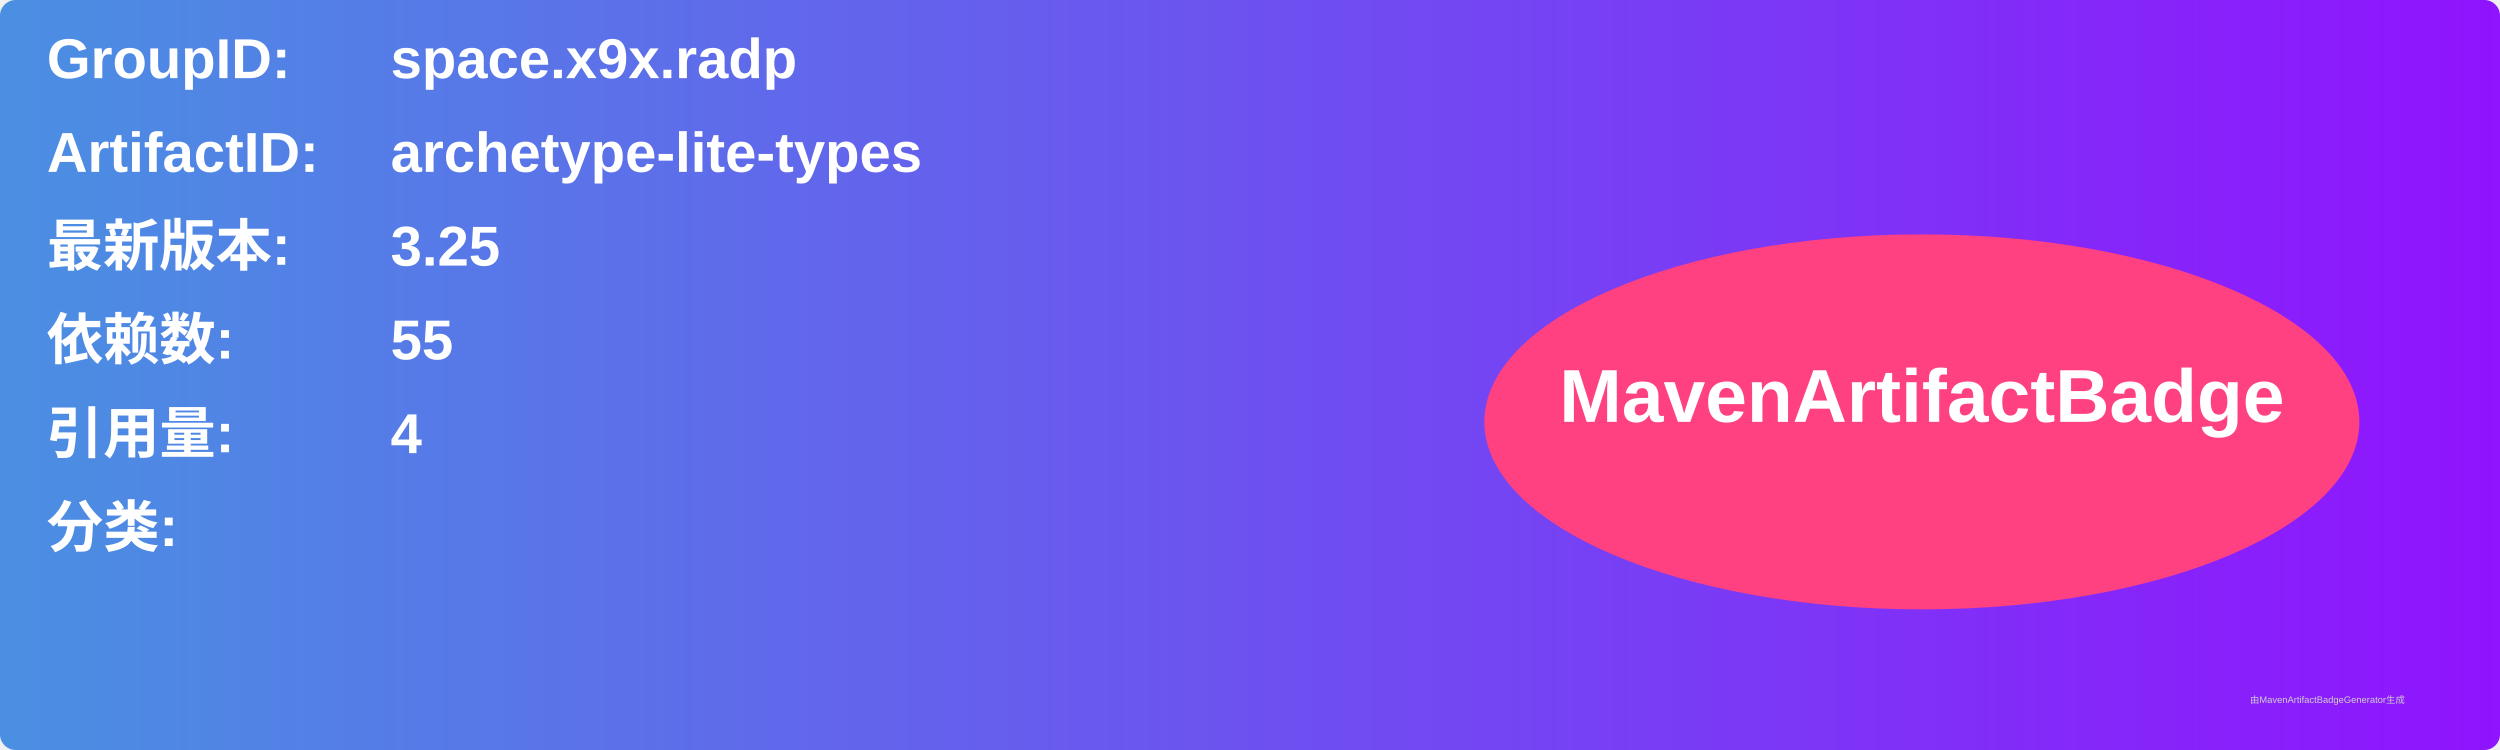
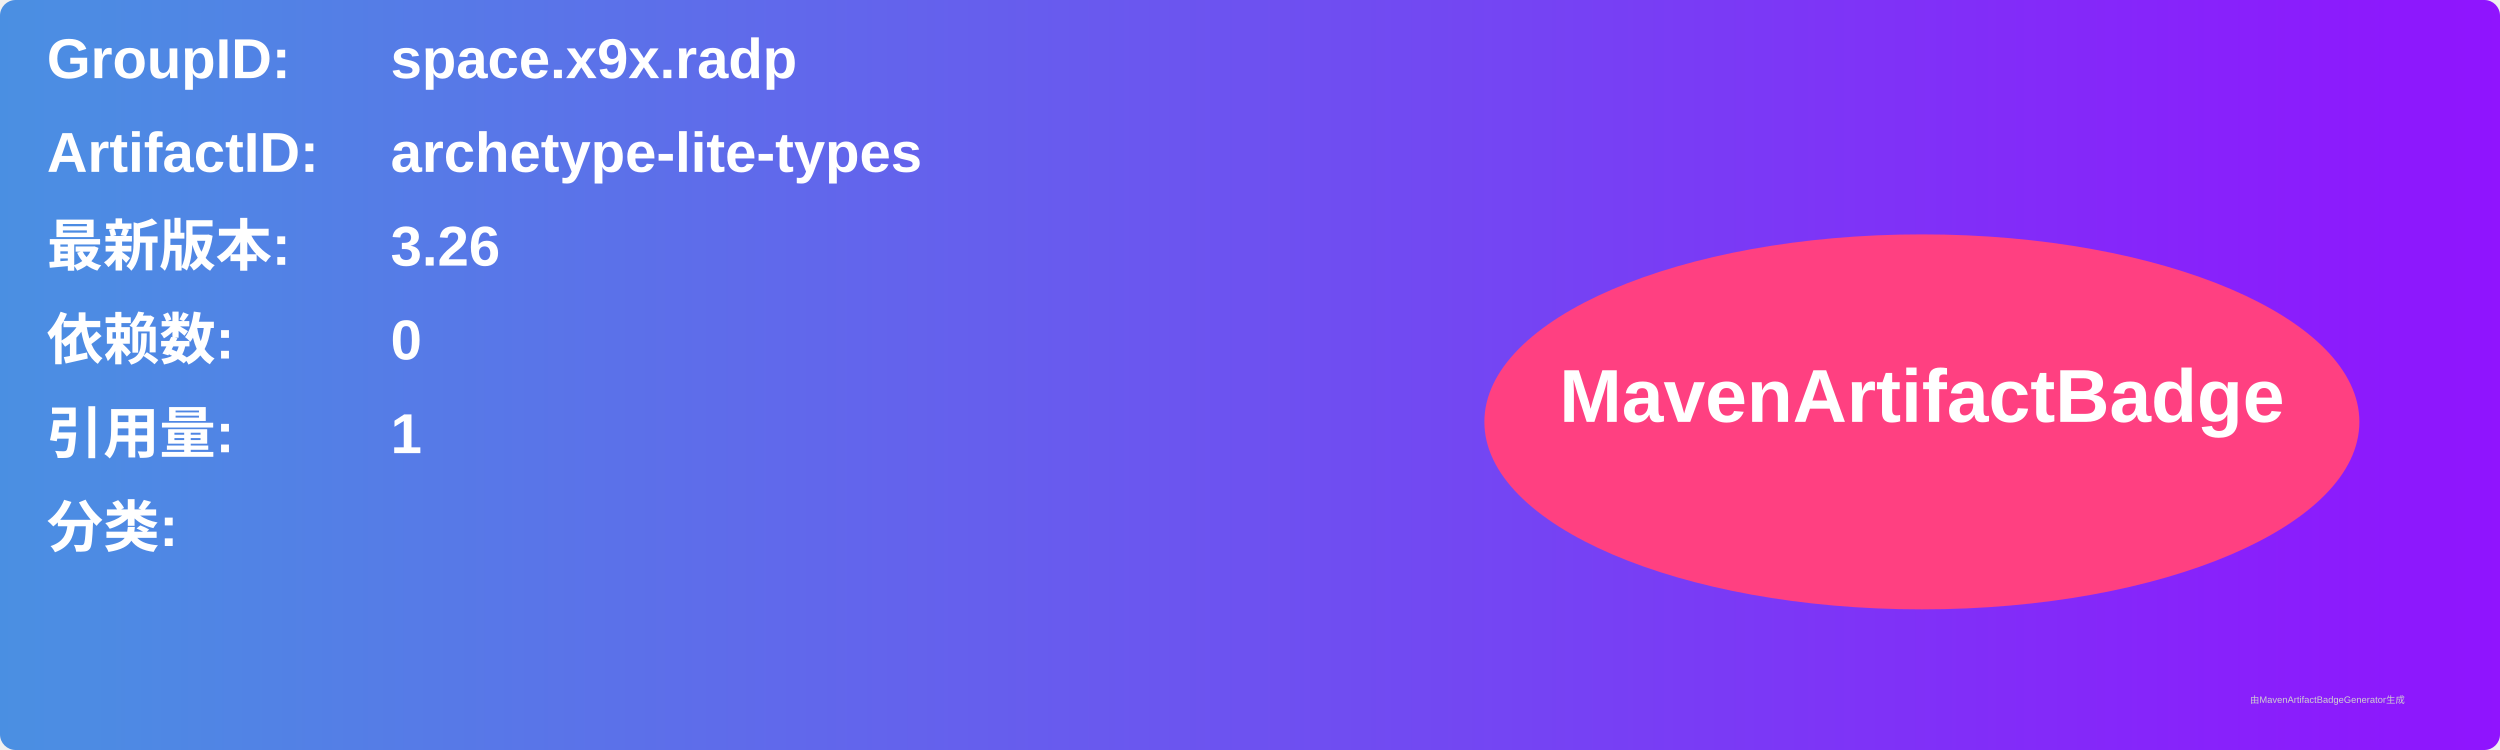
<svg xmlns="http://www.w3.org/2000/svg" width="800" height="240" viewBox="0 0 800 240">
  <linearGradient id="grad" x1="0%" y1="0%" x2="100%" y2="0%">
    <stop offset="0%" stop-color="#4a90e2" />
    <stop offset="100%" stop-color="#9013fe" />
  </linearGradient>
  <rect width="100%" height="100%" rx="5" ry="5" fill="url(#grad)" />
  <g transform="translate(15, 15)">
    <text x="0" y="10" font-family="Arial" font-size="18" fill="white" font-weight="bold" width="260">GroupID:</text>
    <text x="110" y="10" font-family="Arial" font-size="18" fill="white" font-weight="bold" width="460">space.x9x.radp</text>
    <text x="0" y="40" font-family="Arial" font-size="18" fill="white" font-weight="bold" width="260">ArtifactID:</text>
    <text x="110" y="40" font-family="Arial" font-size="18" fill="white" font-weight="bold" width="460">archetype-lite-types</text>
    <text x="0" y="70" font-family="Arial" font-size="18" fill="white" font-weight="bold">最新版本:</text>
    <text x="110" y="70" font-family="Arial" font-size="18" fill="white" font-weight="bold">
-       <tspan font-weight="bold">3.25</tspan>
+       <tspan font-weight="bold">3.26</tspan>
    </text>
    <text x="0" y="100" font-family="Arial" font-size="18" fill="white" font-weight="bold">依赖数: </text>
    <text x="110" y="100" font-family="Arial" font-size="18" fill="white">
-       <tspan font-weight="bold">55</tspan>
+       <tspan font-weight="bold">0</tspan>
    </text>
    <text x="0" y="130" font-family="Arial" font-size="18" fill="white" font-weight="bold">引用量: </text>
    <text x="110" y="130" font-family="Arial" font-size="18" fill="white">
-       <tspan font-weight="bold">4</tspan>
+       <tspan font-weight="bold">1</tspan>
    </text>
    <text x="0" y="160" font-family="Arial" font-size="18" fill="white" font-weight="bold">分类:</text>
    <text x="10" y="190" font-family="Arial" font-size="10" fill="white">
      <tspan font-weight="bold" />
    </text>
    <ellipse cx="600" cy="120" rx="140" ry="60" fill="#ff4081" />
    <text x="600" y="120" text-anchor="middle" font-family="Arial" font-size="24" fill="white" font-weight="bold">MavenArtifactBadge</text>
  </g>
  <text x="720" y="225" font-family="Arial" font-size="3" fill="#d0d0d0">由MavenArtifactBadgeGenerator生成</text>
</svg>
